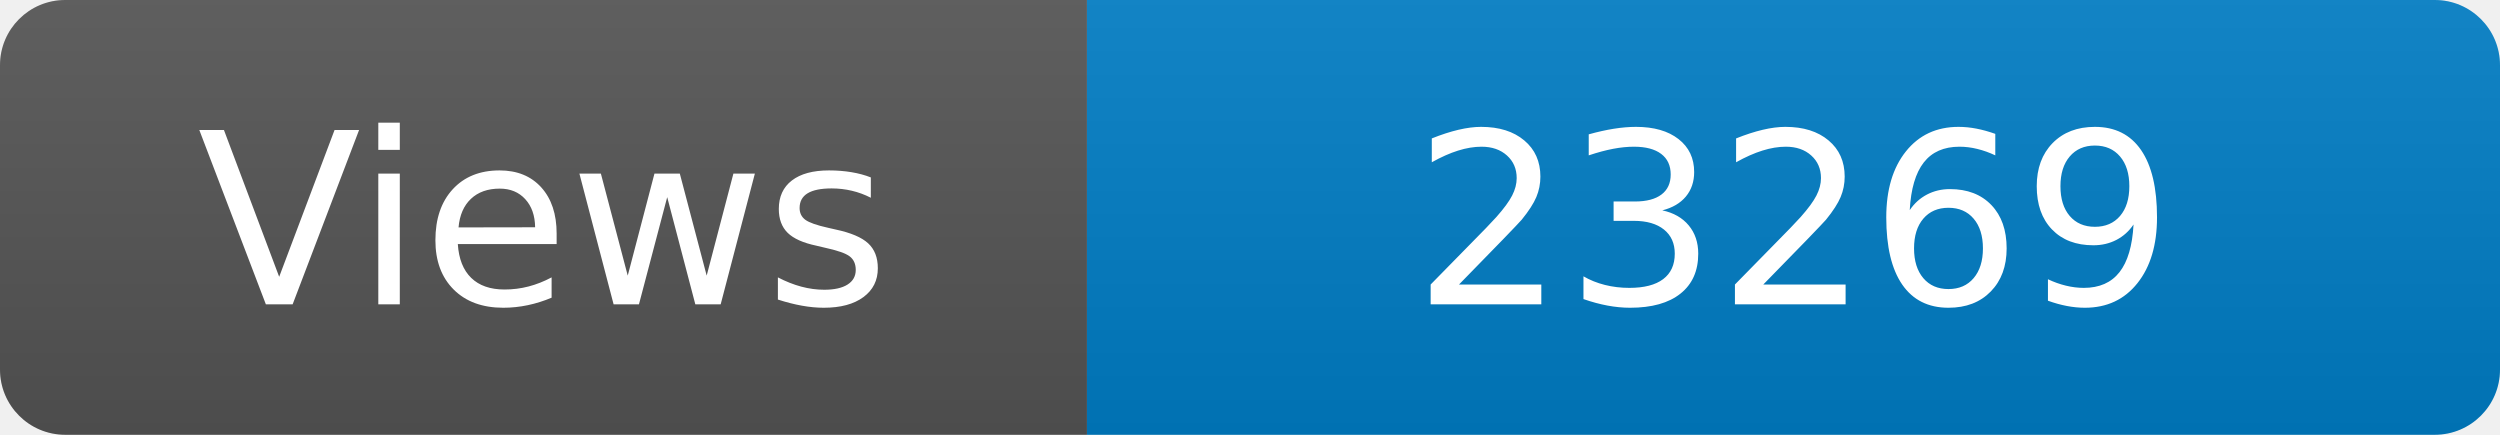
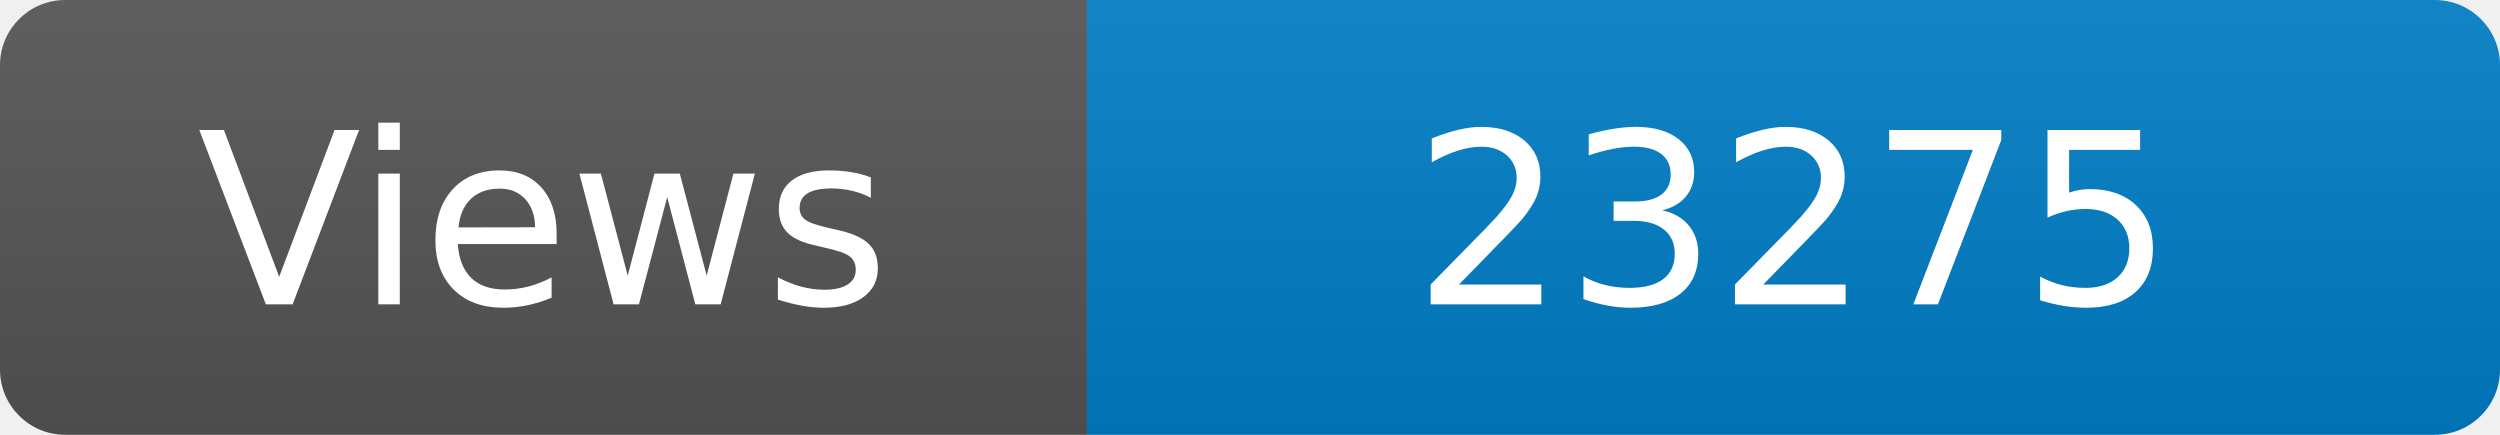
<svg xmlns="http://www.w3.org/2000/svg" width="115" height="20" role="img" aria-label="Maintained?: yes">
  <linearGradient id="s" x2="0" y2="100%">
    <stop offset="0" stop-color="#bbb" stop-opacity=".1" />
    <stop offset="1" stop-opacity=".1" />
  </linearGradient>
  <clipPath id="r">
    <rect width="115" height="20" rx="3" fill="#fff" />
  </clipPath>
  <g clip-path="url(#r)">
    <rect width="50" height="20" fill="#555" />
    <rect x="50" width="160" height="20" fill="#007ec6" />
    <rect width="115" height="20" fill="url(#s)" />
  </g>
  <g fill="#fff" text-anchor="middle" font-family="Verdana,Geneva,DejaVu Sans,sans-serif" font-size="110">
    <text x="250" y="140" transform="scale(.1)" fill="#fff">Views</text>
-     <text x="825" y="140" transform="scale(.1)" fill="#fff">23269</text>
+     <text x="825" y="140" transform="scale(.1)" fill="#fff">23275</text>
  </g>
</svg>
